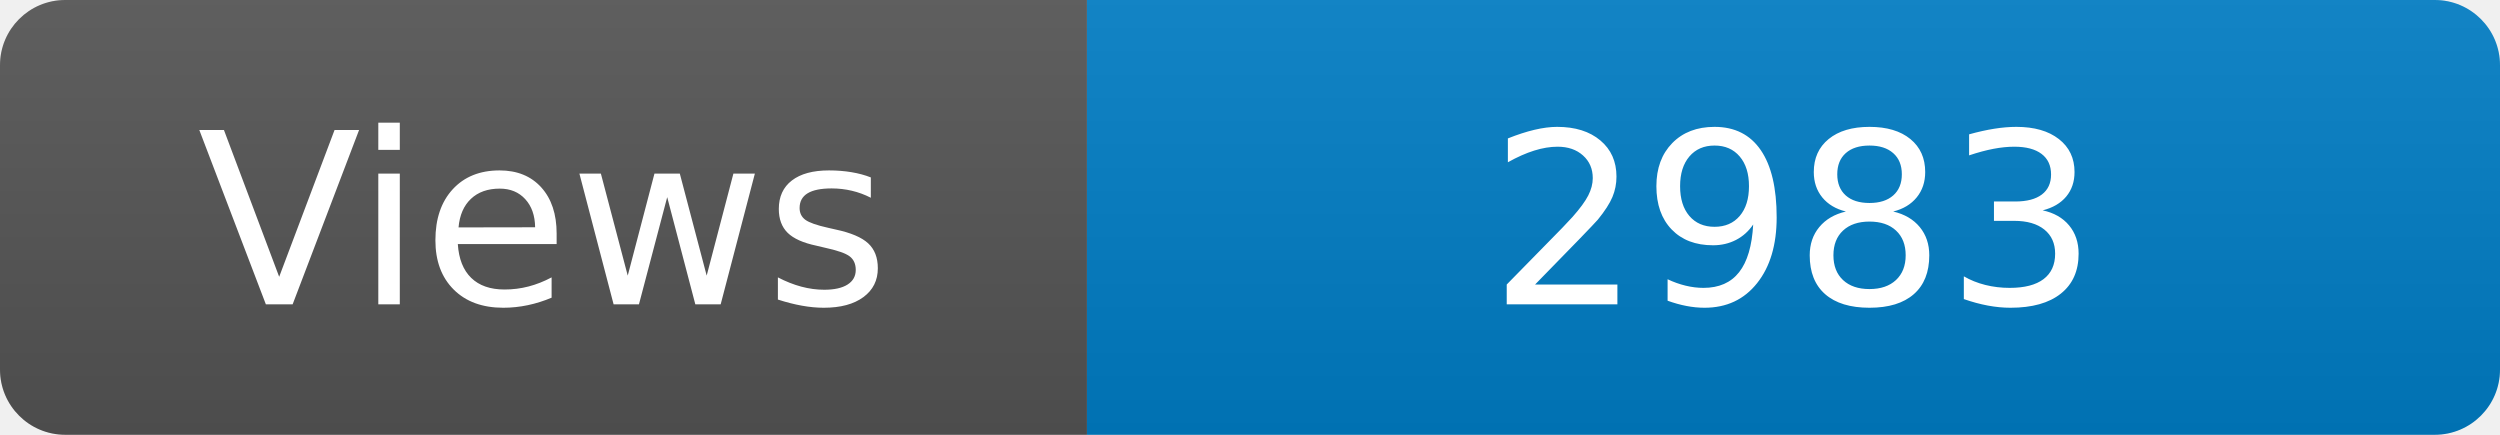
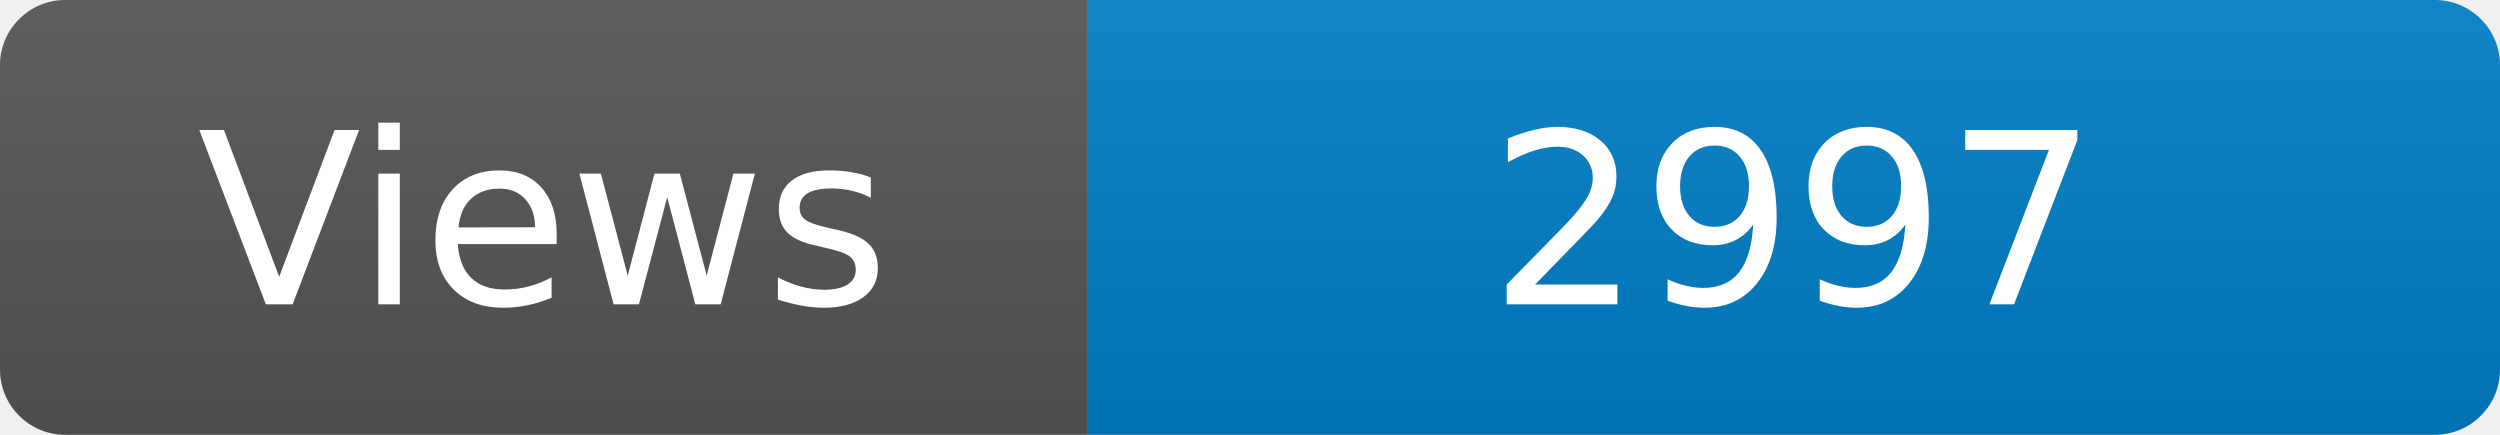
<svg xmlns="http://www.w3.org/2000/svg" width="115" height="20" role="img" aria-label="Maintained?: yes">
  <linearGradient id="s" x2="0" y2="100%">
    <stop offset="0" stop-color="#bbb" stop-opacity=".1" />
    <stop offset="1" stop-opacity=".1" />
  </linearGradient>
  <clipPath id="r">
    <rect width="115" height="20" rx="3" fill="#fff" />
  </clipPath>
  <g clip-path="url(#r)">
    <rect width="50" height="20" fill="#555" />
    <rect x="50" width="160" height="20" fill="#007ec6" />
    <rect width="115" height="20" fill="url(#s)" />
  </g>
  <g fill="#fff" text-anchor="middle" font-family="Verdana,Geneva,DejaVu Sans,sans-serif" font-size="110">
    <text x="250" y="140" transform="scale(.1)" fill="#fff">Views</text>
-     <text x="825" y="140" transform="scale(.1)" fill="#fff">2983</text>
+     <text x="825" y="140" transform="scale(.1)" fill="#fff">2997</text>
  </g>
</svg>
